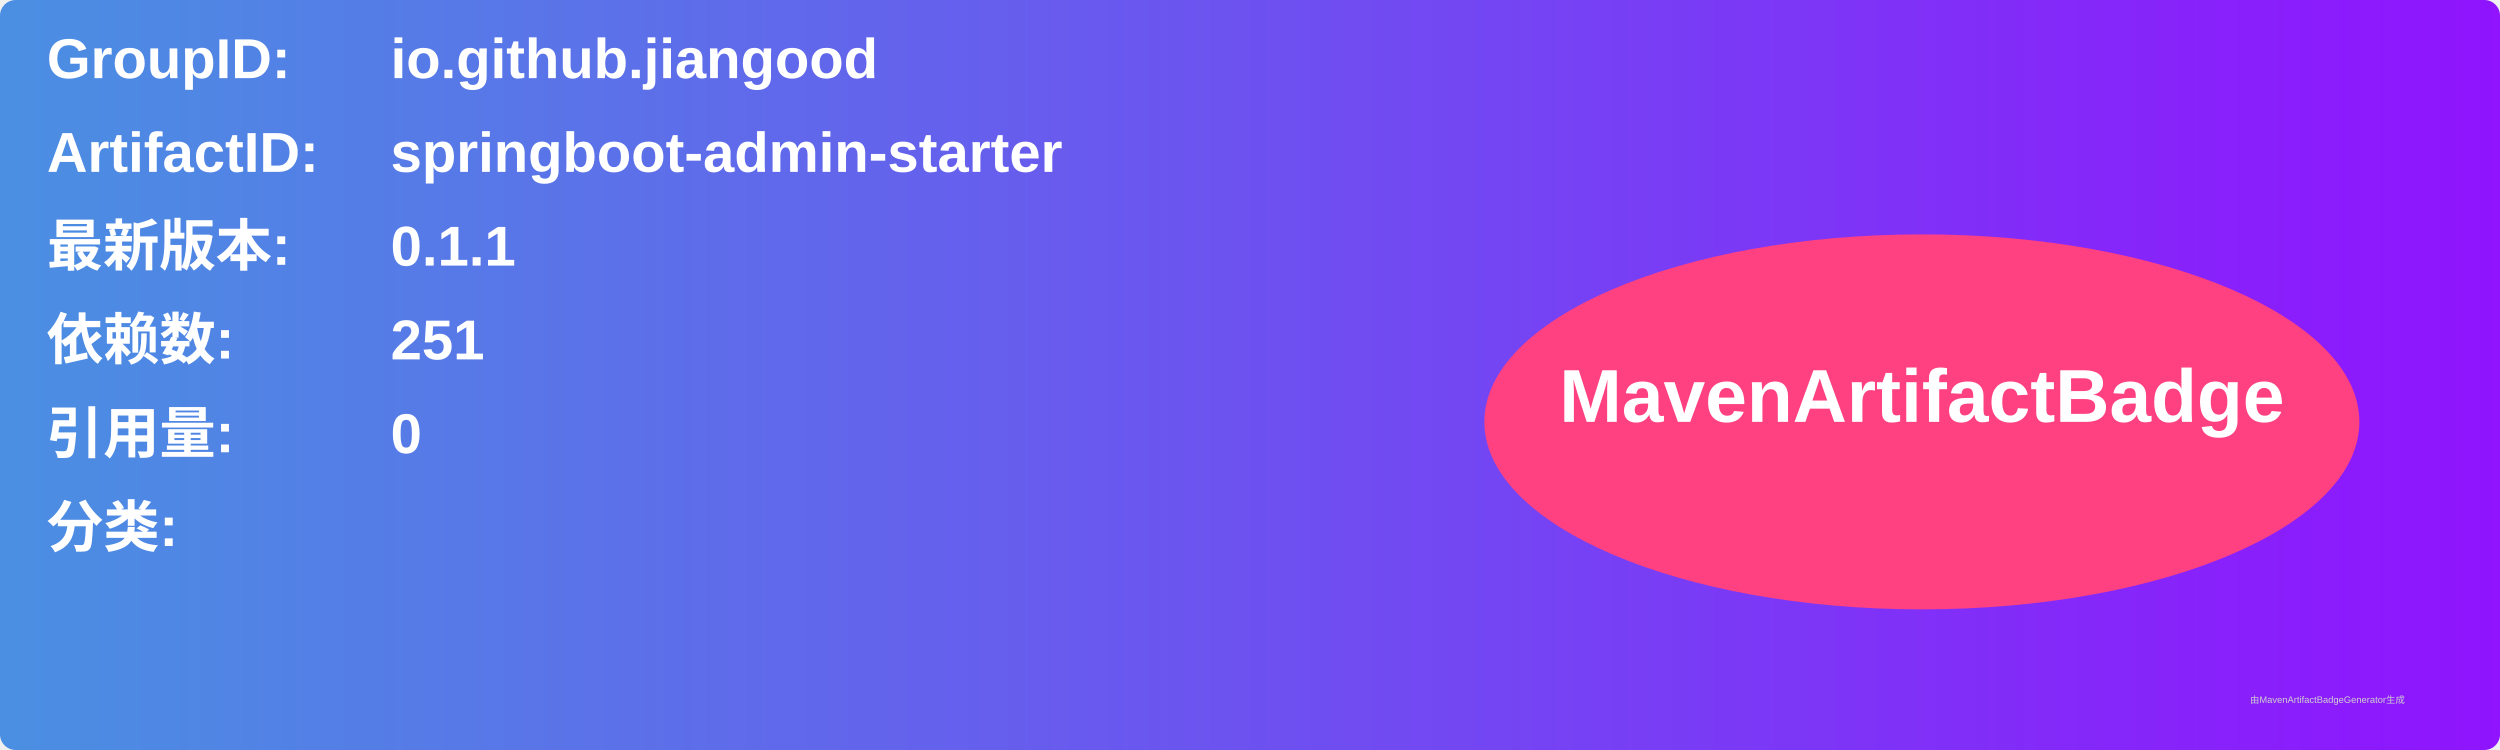
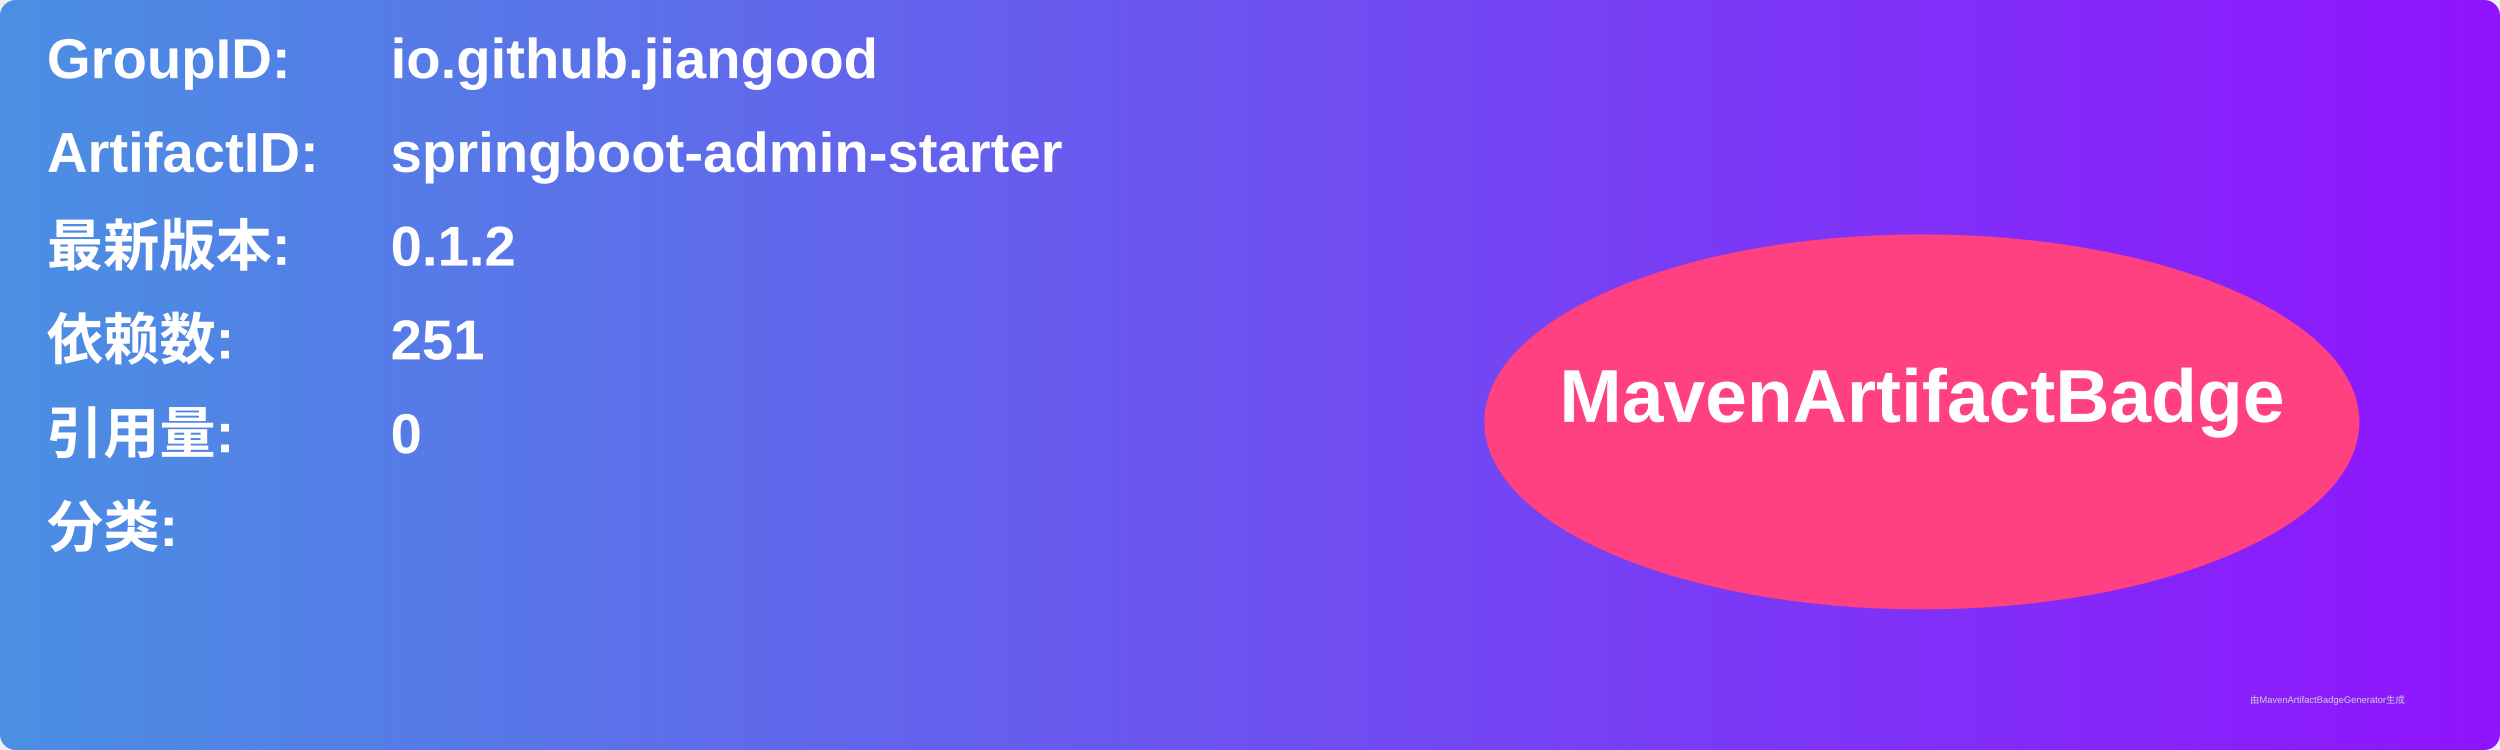
<svg xmlns="http://www.w3.org/2000/svg" width="800" height="240" viewBox="0 0 800 240">
  <linearGradient id="grad" x1="0%" y1="0%" x2="100%" y2="0%">
    <stop offset="0%" stop-color="#4a90e2" />
    <stop offset="100%" stop-color="#9013fe" />
  </linearGradient>
  <rect width="100%" height="100%" rx="5" ry="5" fill="url(#grad)" />
  <g transform="translate(15, 15)">
    <text x="0" y="10" font-family="Arial" font-size="18" fill="white" font-weight="bold" width="260">GroupID:</text>
    <text x="110" y="10" font-family="Arial" font-size="18" fill="white" font-weight="bold" width="460">io.github.jiangood</text>
    <text x="0" y="40" font-family="Arial" font-size="18" fill="white" font-weight="bold" width="260">ArtifactID:</text>
    <text x="110" y="40" font-family="Arial" font-size="18" fill="white" font-weight="bold" width="460">springboot-admin-starter</text>
    <text x="0" y="70" font-family="Arial" font-size="18" fill="white" font-weight="bold">最新版本:</text>
    <text x="110" y="70" font-family="Arial" font-size="18" fill="white" font-weight="bold">
-       <tspan font-weight="bold">0.1.1</tspan>
+       <tspan font-weight="bold">0.1.2</tspan>
    </text>
    <text x="0" y="100" font-family="Arial" font-size="18" fill="white" font-weight="bold">依赖数: </text>
    <text x="110" y="100" font-family="Arial" font-size="18" fill="white">
      <tspan font-weight="bold">251</tspan>
    </text>
    <text x="0" y="130" font-family="Arial" font-size="18" fill="white" font-weight="bold">引用量: </text>
    <text x="110" y="130" font-family="Arial" font-size="18" fill="white">
      <tspan font-weight="bold">0</tspan>
    </text>
    <text x="0" y="160" font-family="Arial" font-size="18" fill="white" font-weight="bold">分类:</text>
    <text x="10" y="190" font-family="Arial" font-size="10" fill="white">
      <tspan font-weight="bold" />
    </text>
    <ellipse cx="600" cy="120" rx="140" ry="60" fill="#ff4081" />
    <text x="600" y="120" text-anchor="middle" font-family="Arial" font-size="24" fill="white" font-weight="bold">MavenArtifactBadge</text>
  </g>
  <text x="720" y="225" font-family="Arial" font-size="3" fill="#d0d0d0">由MavenArtifactBadgeGenerator生成</text>
</svg>
